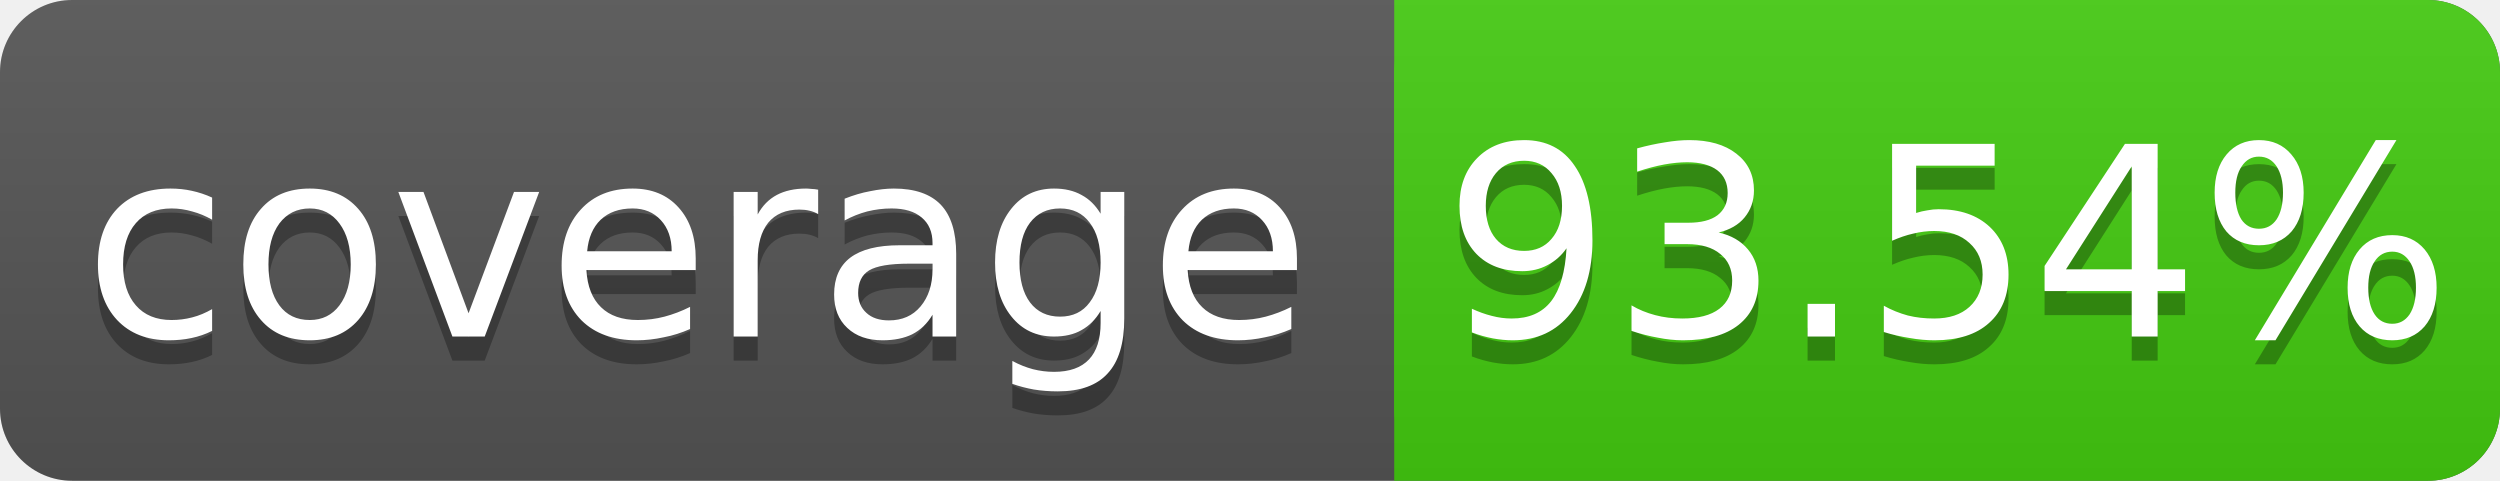
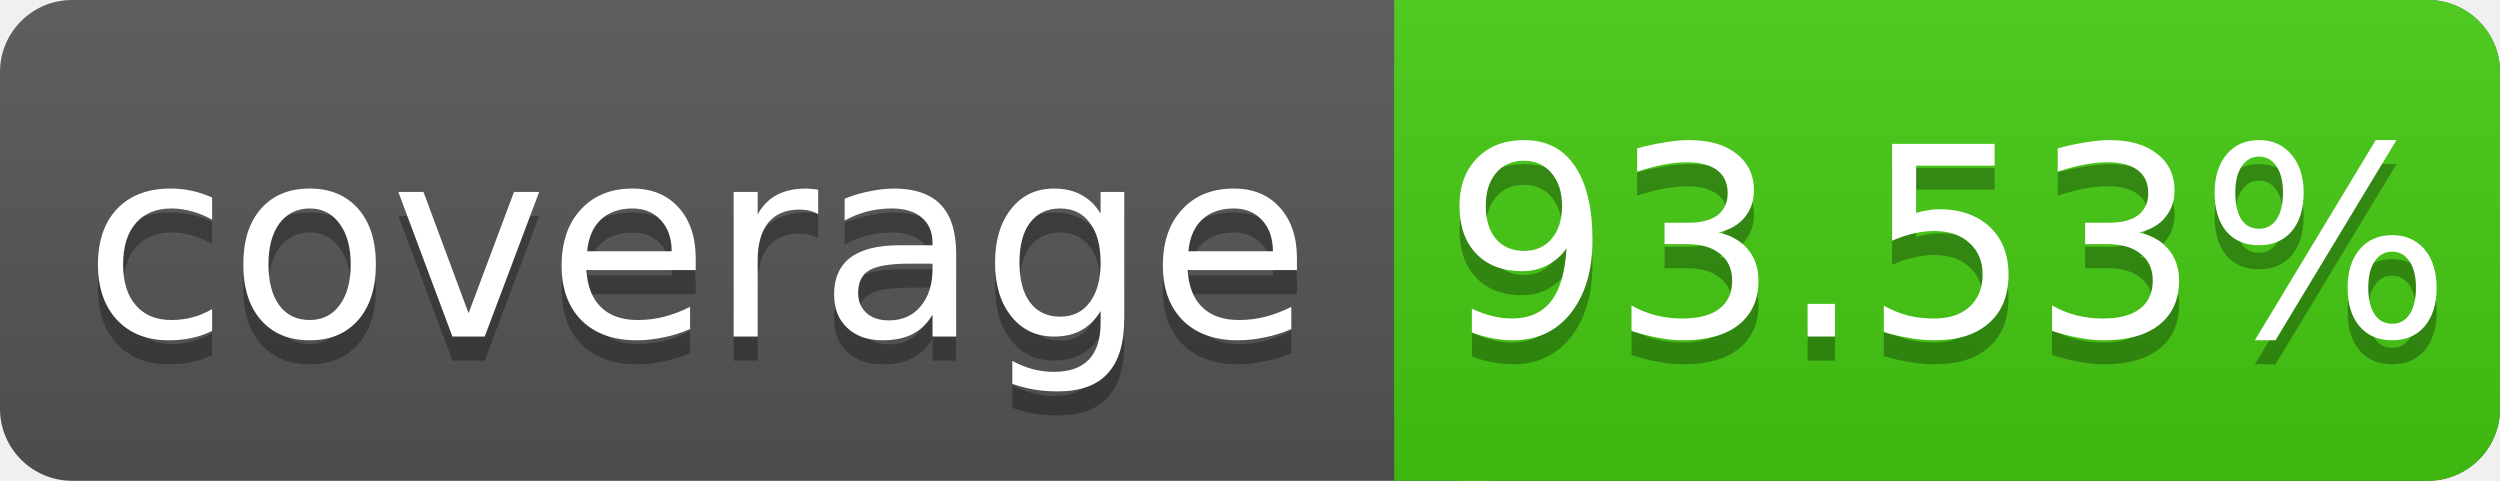
<svg xmlns="http://www.w3.org/2000/svg" width="104" height="20">
  <linearGradient id="s" x2="0" y2="100%">
    <stop offset="0" stop-color="#bbb" stop-opacity=".1" />
    <stop offset="1" stop-opacity=".1" />
  </linearGradient>
  <rect rx="3" width="104" height="20" fill="#555" />
  <rect rx="3" x="58" width="46" height="20" fill="#4c1" />
  <rect x="58" width="4" height="20" fill="#4c1" />
  <rect rx="3" width="104" height="20" fill="url(#s)" />
  <g fill="#fff" text-anchor="middle" font-family="DejaVu Sans,Verdana,Geneva,sans-serif" font-size="11">
    <text x="29" y="15" fill="#010101" fill-opacity=".3">coverage</text>
    <text x="29" y="14">coverage</text>
-     <text x="81" y="15" fill="#010101" fill-opacity=".3">93.54%</text>
-     <text x="81" y="14">93.54%</text>
+     <text x="81" y="15" fill="#010101" fill-opacity=".3">93.53%</text>
+     <text x="81" y="14">93.53%</text>
  </g>
</svg>
